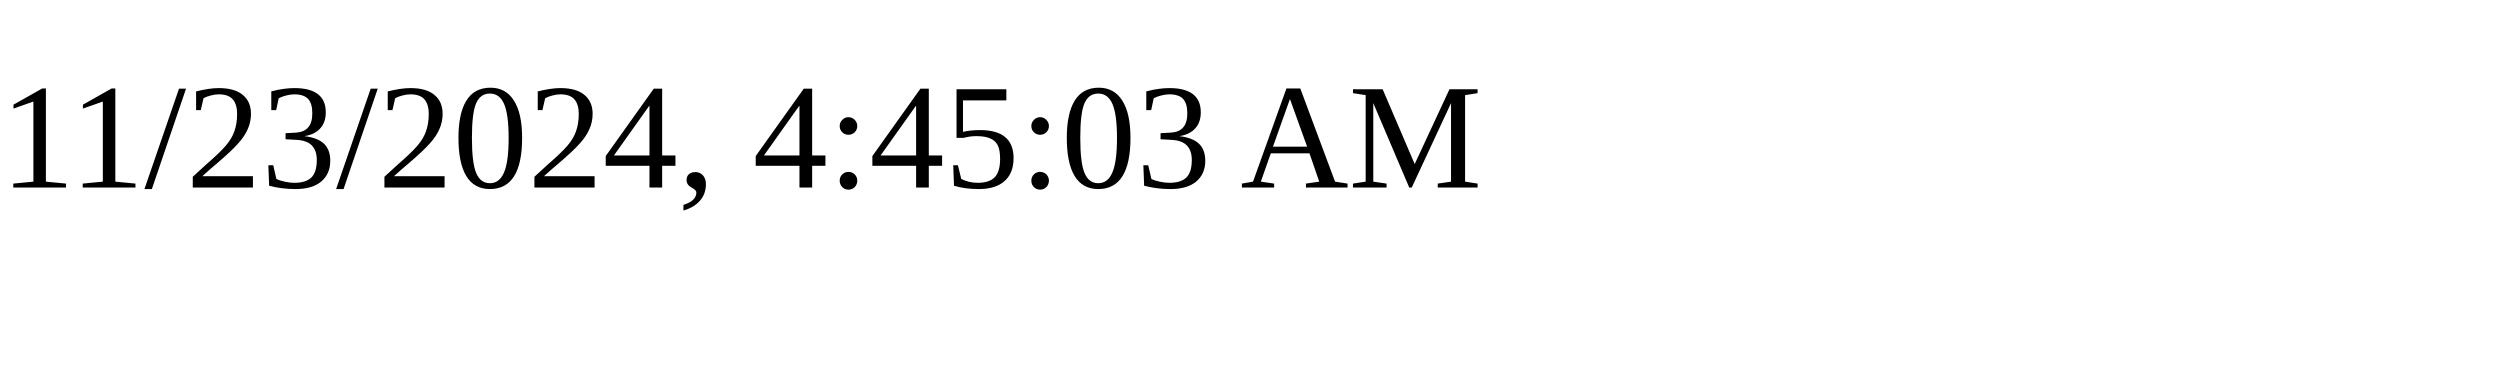
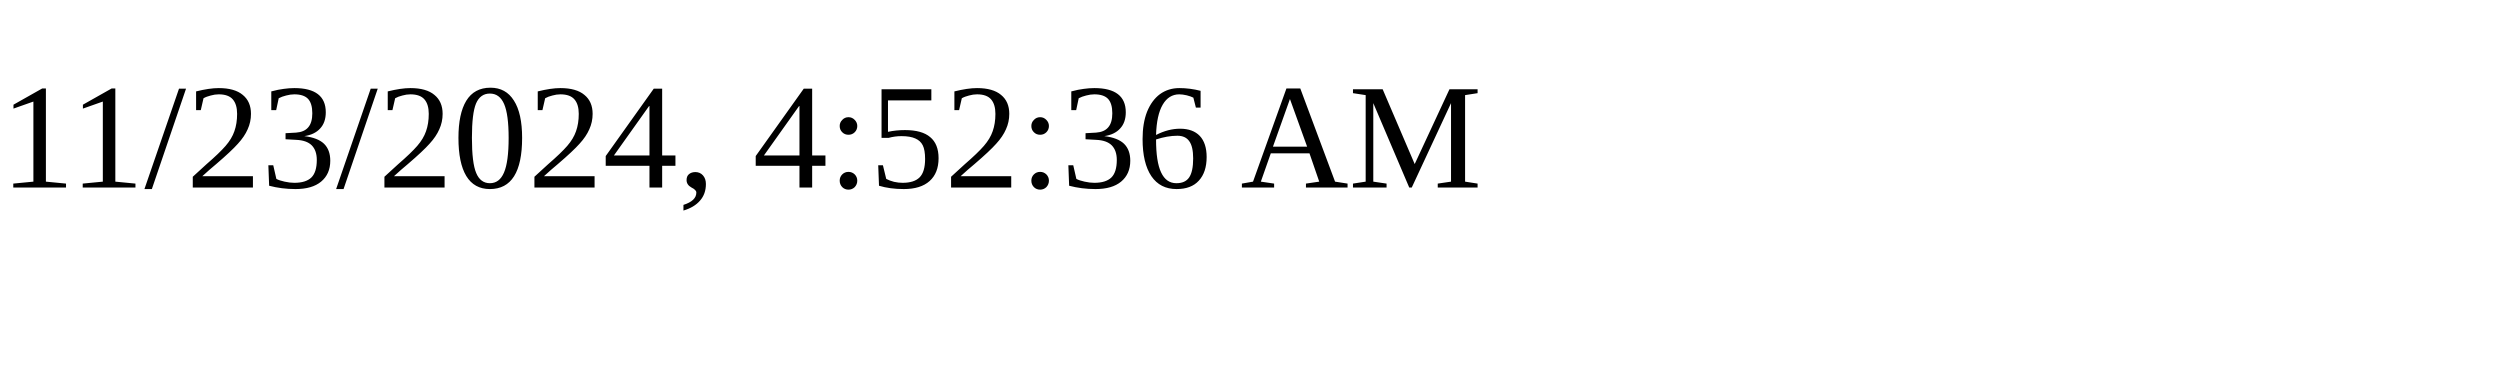
<svg xmlns="http://www.w3.org/2000/svg" height="30" width="200">
-   <text x="0" y="15">11/23/2024, 4:45:03 AM</text>
+   <text x="0" y="15">11/23/2024, 4:52:36 AM</text>
</svg>
